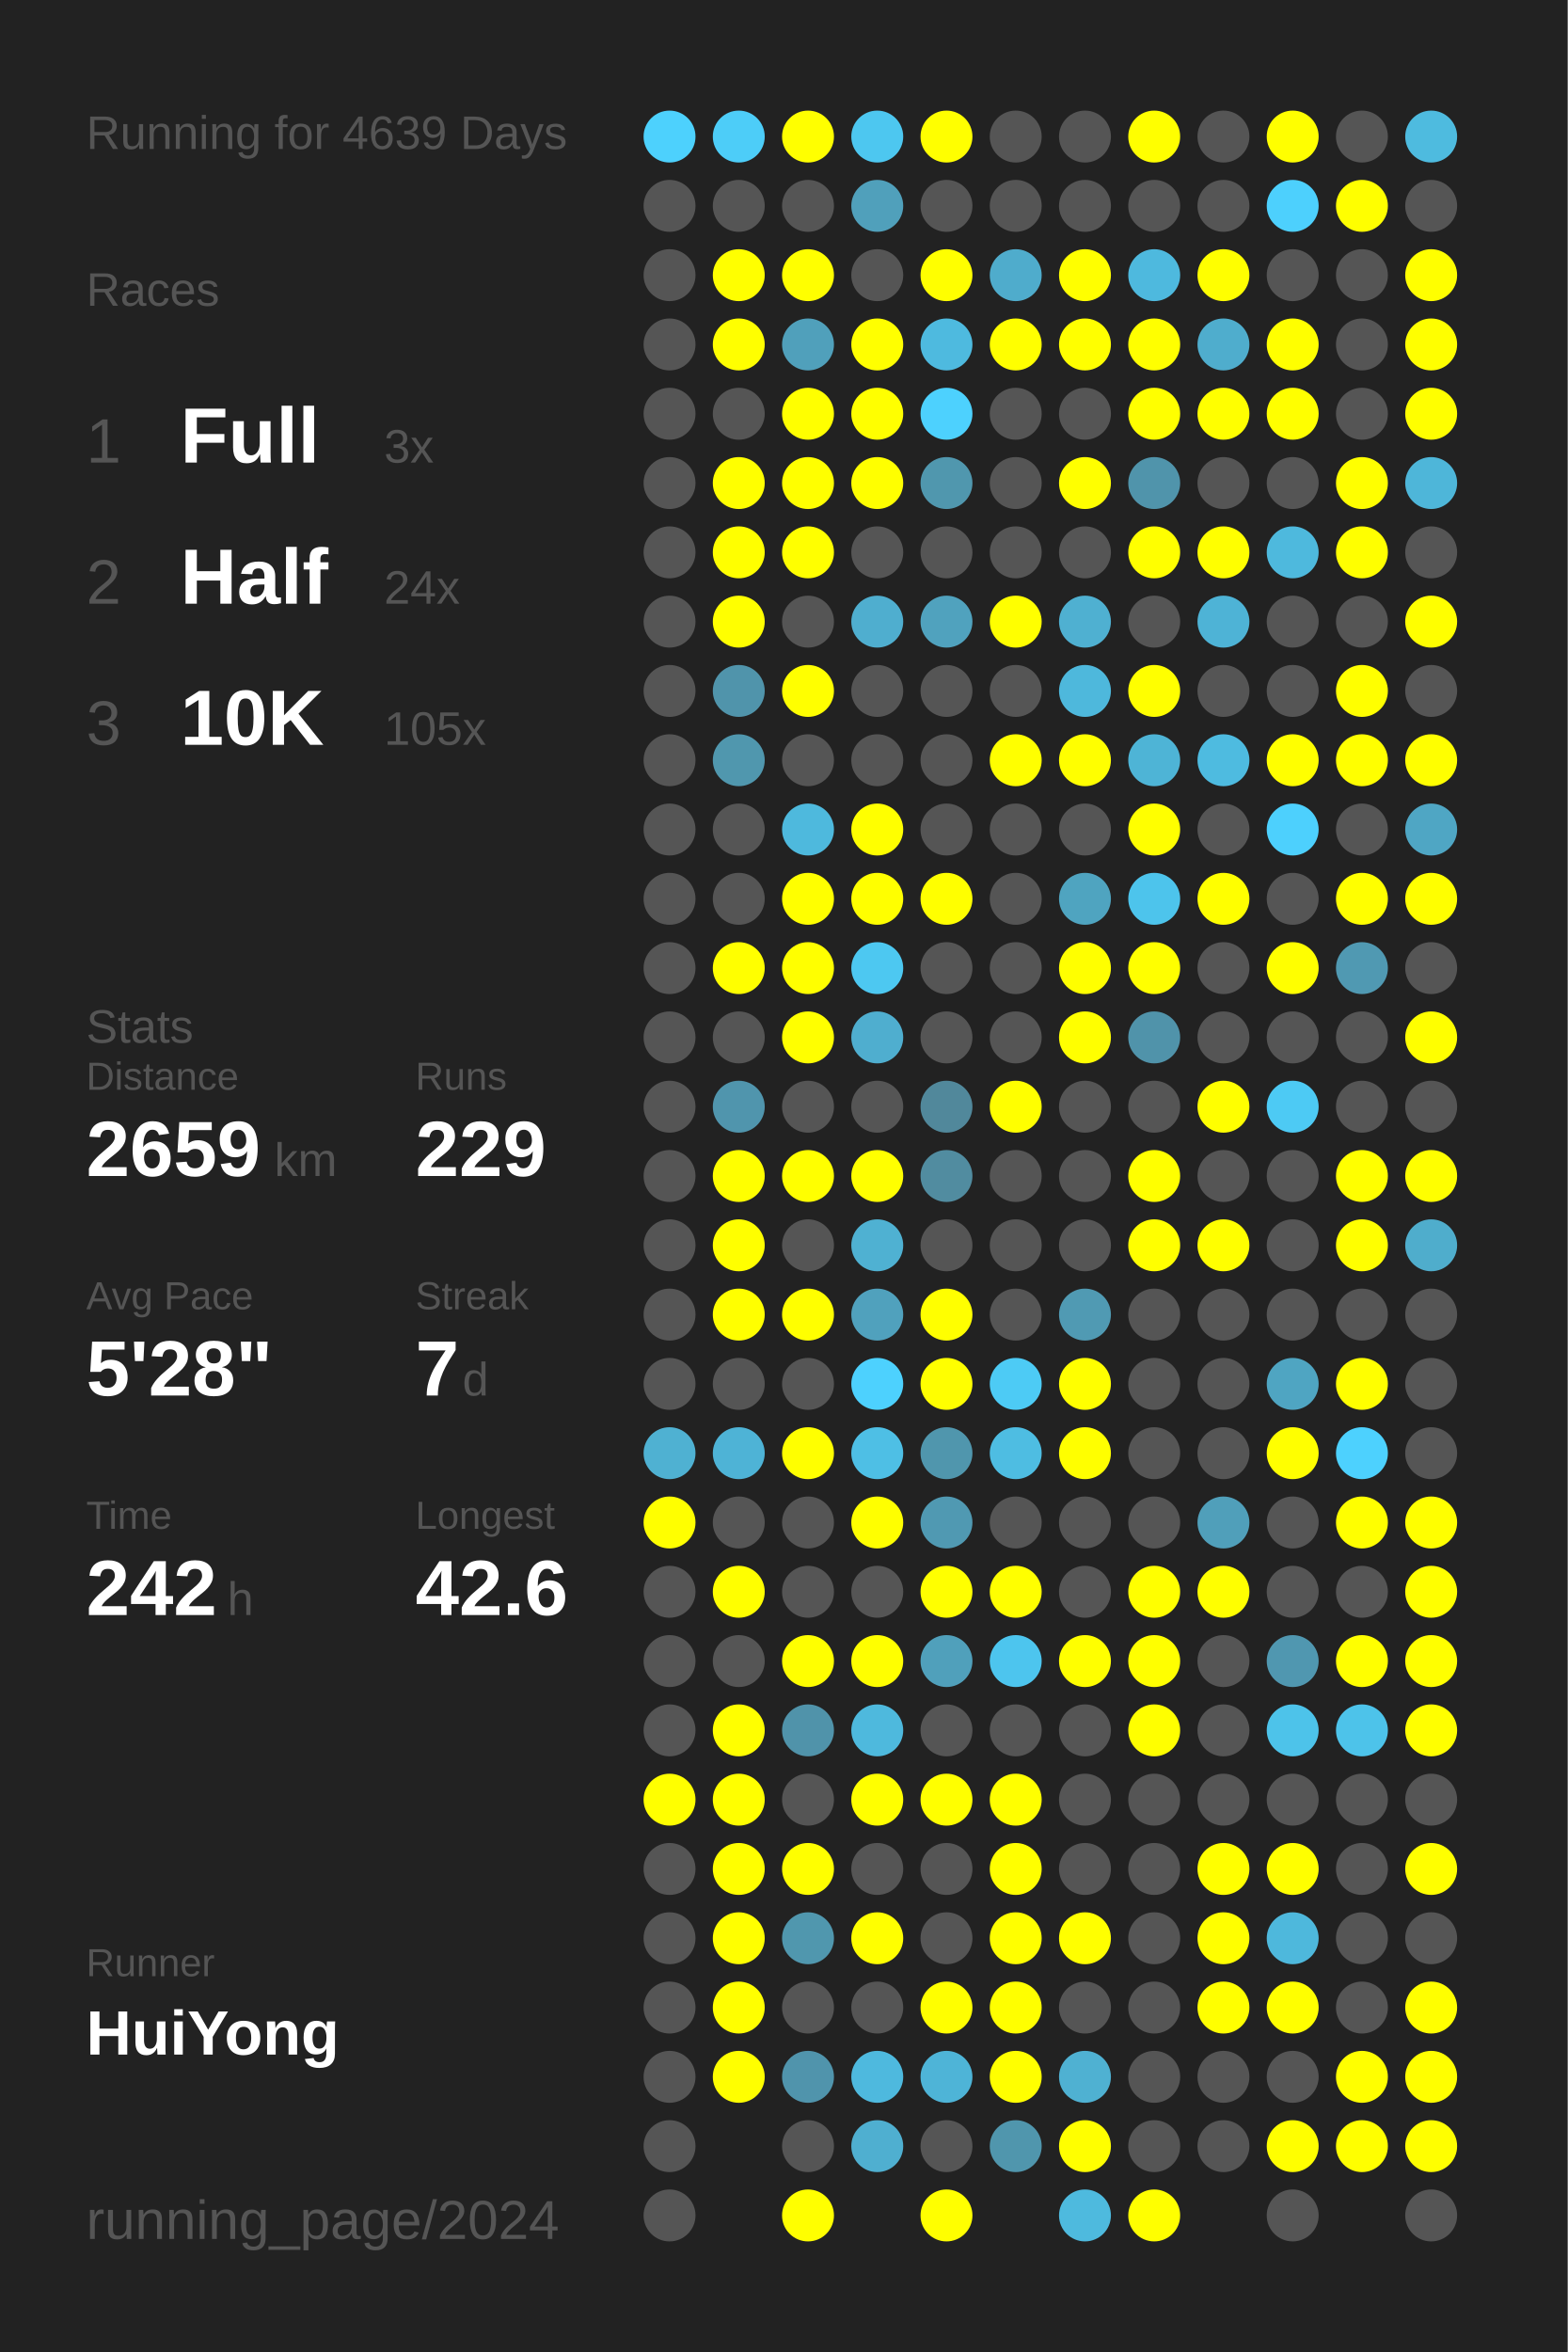
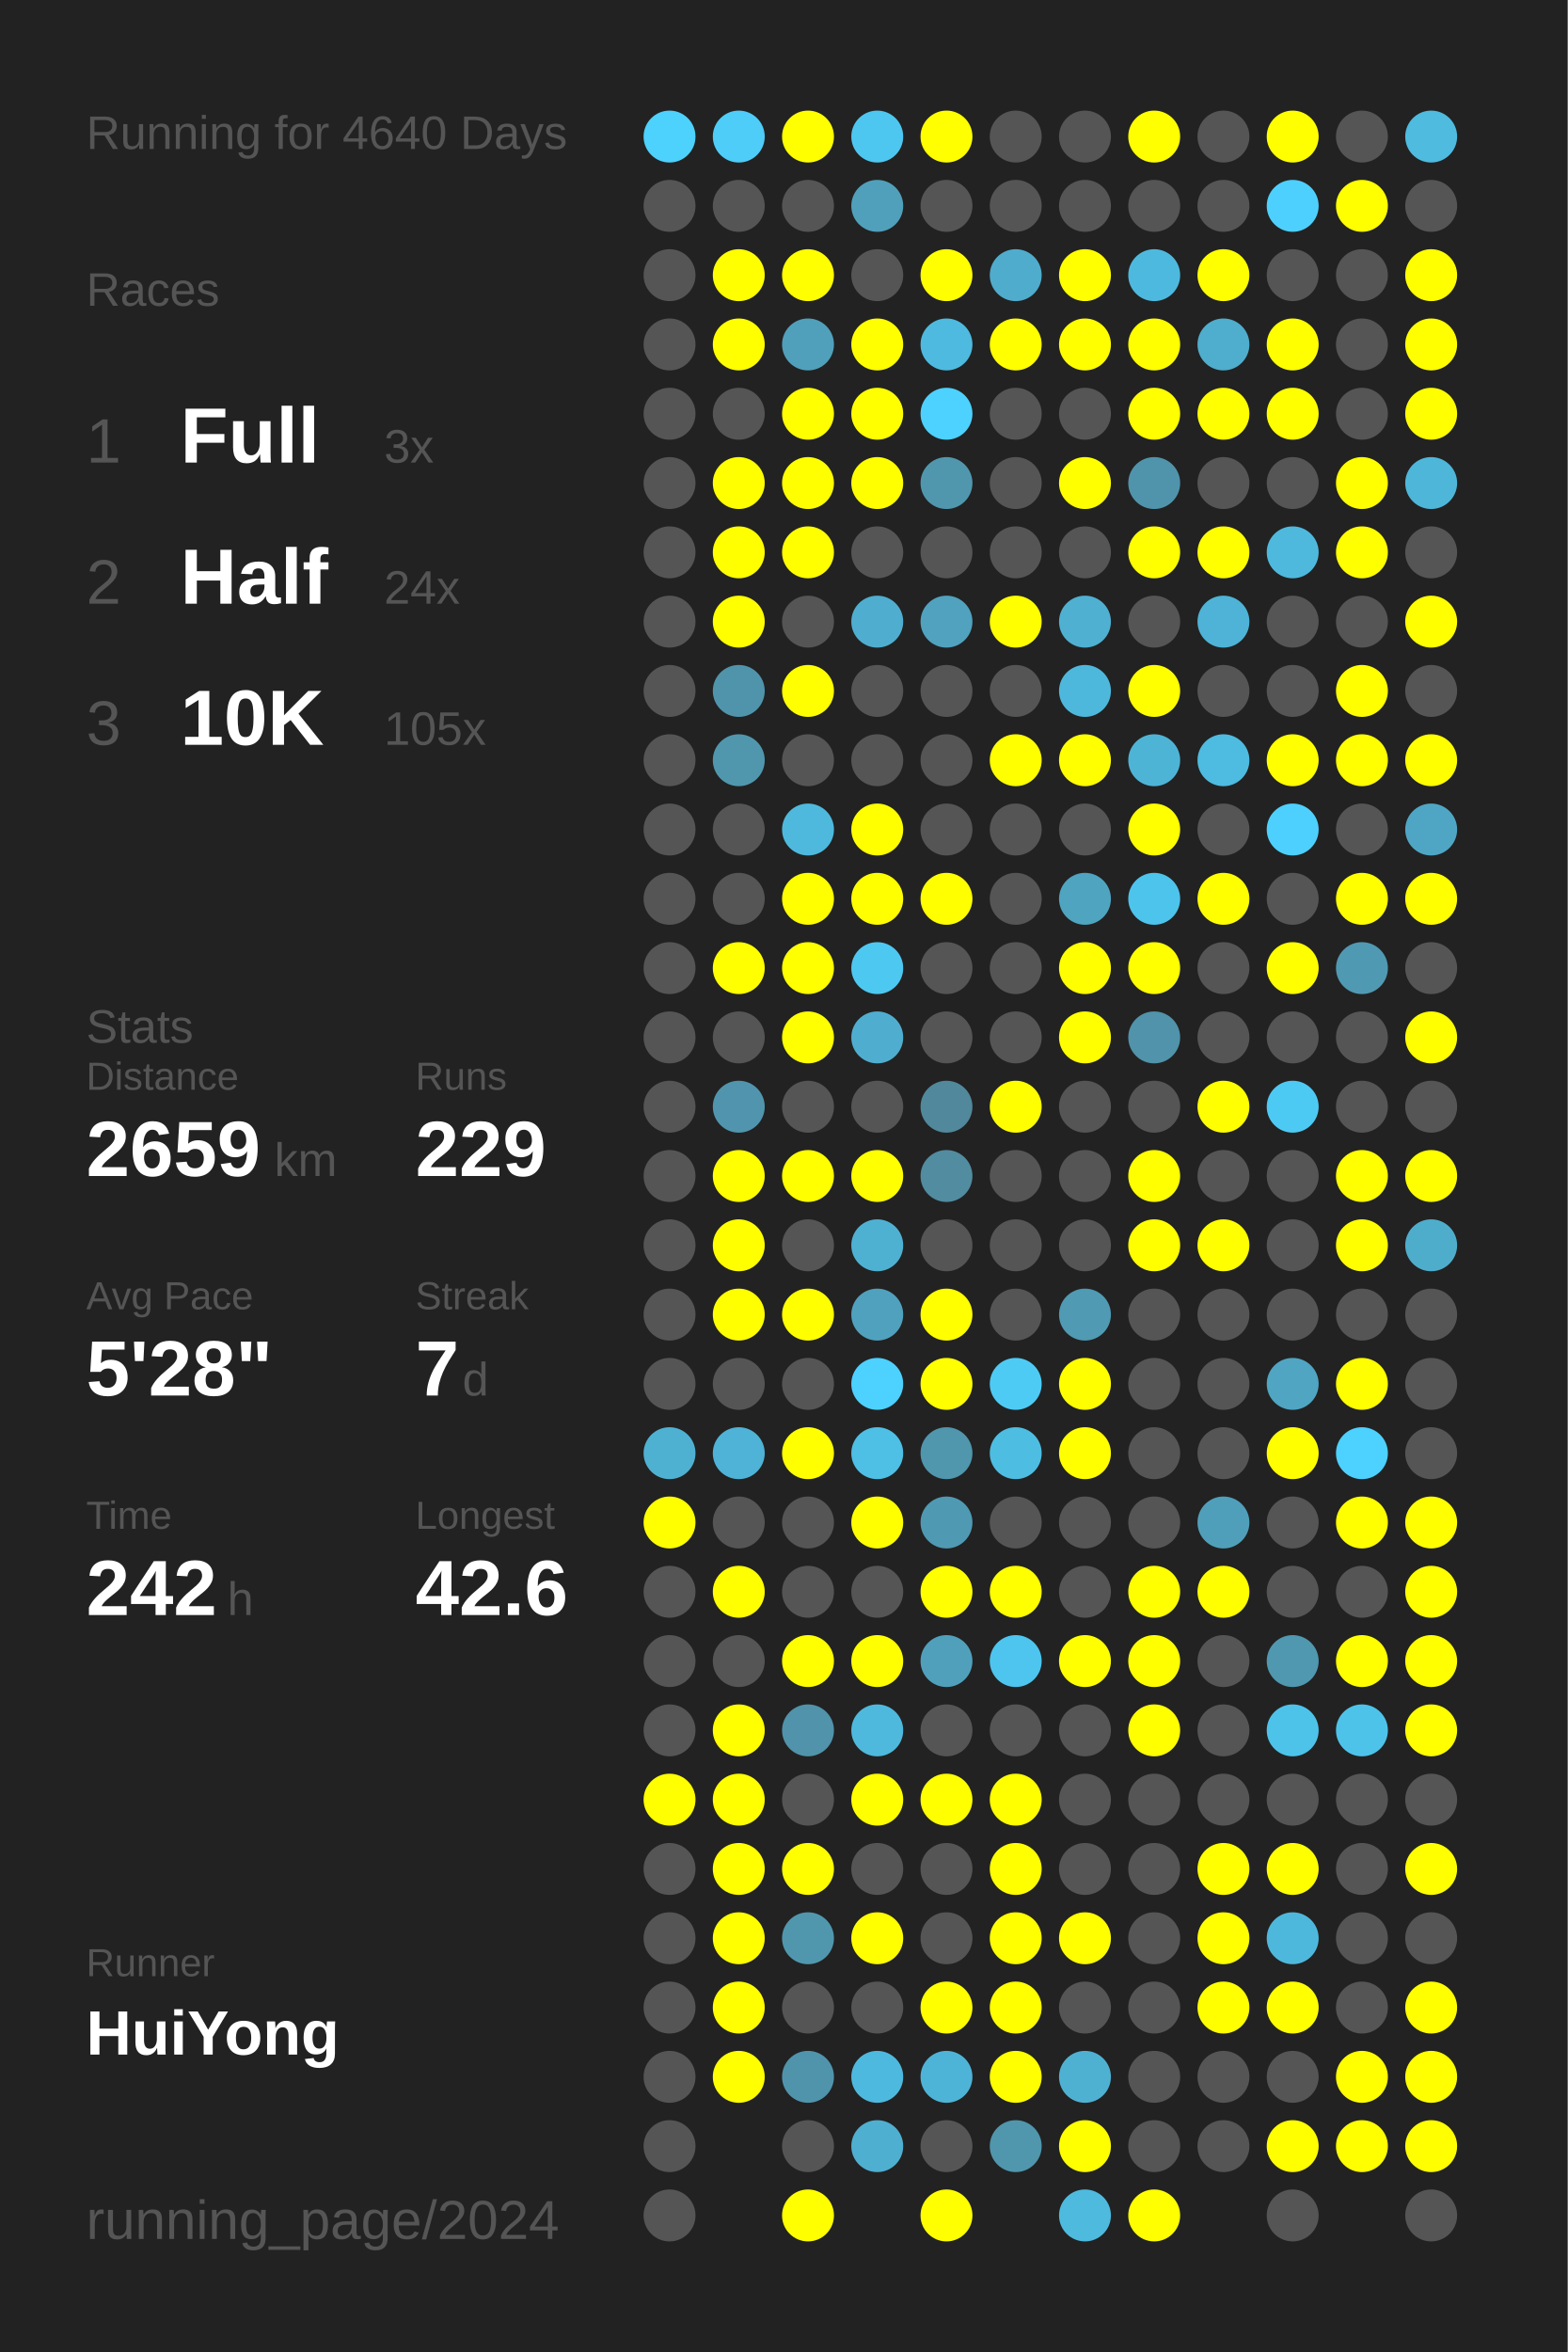
<svg xmlns="http://www.w3.org/2000/svg" baseProfile="full" height="300mm" version="1.1" viewBox="0,0,200,300" width="200mm">
  <defs />
  <rect fill="#222222" height="300" width="200" x="0" y="0" />
-   <text fill="#555555" style="font-size:6px; font-family:Arial;" x="11" y="19">Running for 4639 Days</text>
+   <text fill="#555555" style="font-size:6px; font-family:Arial;" x="11" y="19">Running for 4640 Days</text>
  <text fill="#555555" style="font-size:6px; font-family:Arial;" x="11" y="39">Races</text>
  <text fill="#555555" style="font-size:8px; font-family:Arial;" x="11" y="59">1</text>
  <text fill="#FFFFFF" style="font-size:10px; font-family:Arial; font-weight:bold;" x="23" y="59">Full</text>
  <text fill="#555555" style="font-size:6px; font-family:Arial;" x="49" y="59">3x</text>
  <text fill="#555555" style="font-size:8px; font-family:Arial;" x="11" y="77">2</text>
  <text fill="#FFFFFF" style="font-size:10px; font-family:Arial; font-weight:bold;" x="23" y="77">Half</text>
  <text fill="#555555" style="font-size:6px; font-family:Arial;" x="49" y="77">24x</text>
  <text fill="#555555" style="font-size:8px; font-family:Arial;" x="11" y="95">3</text>
  <text fill="#FFFFFF" style="font-size:10px; font-family:Arial; font-weight:bold;" x="23" y="95">10K</text>
  <text fill="#555555" style="font-size:6px; font-family:Arial;" x="49" y="95">105x</text>
  <text fill="#555555" style="font-size:6px; font-family:Arial;" x="11" y="133">Stats</text>
  <text fill="#555555" style="font-size:5px; font-family:Arial;" x="11" y="139">Distance</text>
  <text fill="#FFFFFF" style="font-size:10px; font-family:Arial; font-weight:bold;" x="11" y="150">2659</text>
  <text fill="#555555" style="font-size:6px; font-family:Arial;" x="35" y="150">km</text>
  <text fill="#555555" style="font-size:5px; font-family:Arial;" x="53" y="139">Runs</text>
  <text fill="#FFFFFF" style="font-size:10px; font-family:Arial; font-weight:bold;" x="53" y="150">229</text>
  <text fill="#555555" style="font-size:5px; font-family:Arial;" x="11" y="167">Avg Pace</text>
  <text fill="#FFFFFF" style="font-size:10px; font-family:Arial; font-weight:bold;" x="11" y="178">5'28"</text>
  <text fill="#555555" style="font-size:5px; font-family:Arial;" x="53" y="167">Streak</text>
  <text fill="#FFFFFF" style="font-size:10px; font-family:Arial; font-weight:bold;" x="53" y="178">7</text>
  <text fill="#555555" style="font-size:6px; font-family:Arial;" x="59" y="178">d</text>
  <text fill="#555555" style="font-size:5px; font-family:Arial;" x="11" y="195">Time</text>
  <text fill="#FFFFFF" style="font-size:10px; font-family:Arial; font-weight:bold;" x="11" y="206">242</text>
  <text fill="#555555" style="font-size:6px; font-family:Arial;" x="29" y="206">h</text>
  <text fill="#555555" style="font-size:5px; font-family:Arial;" x="53" y="195">Longest</text>
  <text fill="#FFFFFF" style="font-size:10px; font-family:Arial; font-weight:bold;" x="53" y="206">42.6</text>
  <text fill="#555555" style="font-size:5px; font-family:Arial;" x="11" y="252.065">Runner</text>
  <text fill="#FFFFFF" style="font-size:8px; font-family:Arial; font-weight:bold;" x="11" y="262.065">HuiYong</text>
  <text fill="#555555" style="font-size:7px; font-family:Arial;" x="11" y="285.581">running_page/2024</text>
  <circle cx="85.417" cy="17.419" fill="#4dd1fd" r="3.312" />
  <circle cx="85.417" cy="26.258" fill="#555555" r="3.312" />
  <circle cx="85.417" cy="35.097" fill="#555555" r="3.312" />
  <circle cx="85.417" cy="43.935" fill="#555555" r="3.312" />
  <circle cx="85.417" cy="52.774" fill="#555555" r="3.312" />
  <circle cx="85.417" cy="61.613" fill="#555555" r="3.312" />
  <circle cx="85.417" cy="70.452" fill="#555555" r="3.312" />
  <circle cx="85.417" cy="79.29" fill="#555555" r="3.312" />
  <circle cx="85.417" cy="88.129" fill="#555555" r="3.312" />
  <circle cx="85.417" cy="96.968" fill="#555555" r="3.312" />
  <circle cx="85.417" cy="105.806" fill="#555555" r="3.312" />
  <circle cx="85.417" cy="114.645" fill="#555555" r="3.312" />
  <circle cx="85.417" cy="123.484" fill="#555555" r="3.312" />
  <circle cx="85.417" cy="132.323" fill="#555555" r="3.312" />
  <circle cx="85.417" cy="141.161" fill="#555555" r="3.312" />
  <circle cx="85.417" cy="150" fill="#555555" r="3.312" />
  <circle cx="85.417" cy="158.839" fill="#555555" r="3.312" />
  <circle cx="85.417" cy="167.677" fill="#555555" r="3.312" />
  <circle cx="85.417" cy="176.516" fill="#555555" r="3.312" />
  <circle cx="85.417" cy="185.355" fill="#4fb1d2" r="3.312" />
  <circle cx="85.417" cy="194.194" fill="#FFFF00" r="3.312" />
  <circle cx="85.417" cy="203.032" fill="#555555" r="3.312" />
  <circle cx="85.417" cy="211.871" fill="#555555" r="3.312" />
  <circle cx="85.417" cy="220.71" fill="#555555" r="3.312" />
  <circle cx="85.417" cy="229.548" fill="#FFFF00" r="3.312" />
  <circle cx="85.417" cy="238.387" fill="#555555" r="3.312" />
  <circle cx="85.417" cy="247.226" fill="#555555" r="3.312" />
  <circle cx="85.417" cy="256.065" fill="#555555" r="3.312" />
  <circle cx="85.417" cy="264.903" fill="#555555" r="3.312" />
  <circle cx="85.417" cy="273.742" fill="#555555" r="3.312" />
  <circle cx="85.417" cy="282.581" fill="#555555" r="3.312" />
  <circle cx="94.25" cy="17.419" fill="#4dcdf8" r="3.312" />
  <circle cx="94.25" cy="26.258" fill="#555555" r="3.312" />
  <circle cx="94.25" cy="35.097" fill="#FFFF00" r="3.312" />
  <circle cx="94.25" cy="43.935" fill="#FFFF00" r="3.312" />
  <circle cx="94.25" cy="52.774" fill="#555555" r="3.312" />
  <circle cx="94.25" cy="61.613" fill="#FFFF00" r="3.312" />
  <circle cx="94.25" cy="70.452" fill="#FFFF00" r="3.312" />
  <circle cx="94.25" cy="79.29" fill="#FFFF00" r="3.312" />
  <circle cx="94.25" cy="88.129" fill="#5094ab" r="3.312" />
  <circle cx="94.25" cy="96.968" fill="#5097ae" r="3.312" />
  <circle cx="94.25" cy="105.806" fill="#555555" r="3.312" />
  <circle cx="94.25" cy="114.645" fill="#555555" r="3.312" />
  <circle cx="94.25" cy="123.484" fill="#FFFF00" r="3.312" />
  <circle cx="94.25" cy="132.323" fill="#555555" r="3.312" />
  <circle cx="94.25" cy="141.161" fill="#5095ad" r="3.312" />
  <circle cx="94.25" cy="150" fill="#FFFF00" r="3.312" />
  <circle cx="94.25" cy="158.839" fill="#FFFF00" r="3.312" />
  <circle cx="94.25" cy="167.677" fill="#FFFF00" r="3.312" />
  <circle cx="94.25" cy="176.516" fill="#555555" r="3.312" />
  <circle cx="94.25" cy="185.355" fill="#4eb3d6" r="3.312" />
  <circle cx="94.25" cy="194.194" fill="#555555" r="3.312" />
  <circle cx="94.25" cy="203.032" fill="#FFFF00" r="3.312" />
  <circle cx="94.25" cy="211.871" fill="#555555" r="3.312" />
  <circle cx="94.25" cy="220.71" fill="#FFFF00" r="3.312" />
  <circle cx="94.25" cy="229.548" fill="#FFFF00" r="3.312" />
  <circle cx="94.25" cy="238.387" fill="#FFFF00" r="3.312" />
  <circle cx="94.25" cy="247.226" fill="#FFFF00" r="3.312" />
  <circle cx="94.25" cy="256.065" fill="#FFFF00" r="3.312" />
  <circle cx="94.25" cy="264.903" fill="#FFFF00" r="3.312" />
  <circle cx="103.083" cy="17.419" fill="#FFFF00" r="3.312" />
  <circle cx="103.083" cy="26.258" fill="#555555" r="3.312" />
  <circle cx="103.083" cy="35.097" fill="#FFFF00" r="3.312" />
  <circle cx="103.083" cy="43.935" fill="#50a0bb" r="3.312" />
  <circle cx="103.083" cy="52.774" fill="#FFFF00" r="3.312" />
  <circle cx="103.083" cy="61.613" fill="#FFFF00" r="3.312" />
  <circle cx="103.083" cy="70.452" fill="#FFFF00" r="3.312" />
  <circle cx="103.083" cy="79.29" fill="#555555" r="3.312" />
  <circle cx="103.083" cy="88.129" fill="#FFFF00" r="3.312" />
  <circle cx="103.083" cy="96.968" fill="#555555" r="3.312" />
  <circle cx="103.083" cy="105.806" fill="#4eb9dd" r="3.312" />
  <circle cx="103.083" cy="114.645" fill="#FFFF00" r="3.312" />
  <circle cx="103.083" cy="123.484" fill="#FFFF00" r="3.312" />
  <circle cx="103.083" cy="132.323" fill="#FFFF00" r="3.312" />
  <circle cx="103.083" cy="141.161" fill="#555555" r="3.312" />
  <circle cx="103.083" cy="150" fill="#FFFF00" r="3.312" />
  <circle cx="103.083" cy="158.839" fill="#555555" r="3.312" />
  <circle cx="103.083" cy="167.677" fill="#FFFF00" r="3.312" />
  <circle cx="103.083" cy="176.516" fill="#555555" r="3.312" />
  <circle cx="103.083" cy="185.355" fill="#FFFF00" r="3.312" />
  <circle cx="103.083" cy="194.194" fill="#555555" r="3.312" />
  <circle cx="103.083" cy="203.032" fill="#555555" r="3.312" />
  <circle cx="103.083" cy="211.871" fill="#FFFF00" r="3.312" />
  <circle cx="103.083" cy="220.71" fill="#5093aa" r="3.312" />
  <circle cx="103.083" cy="229.548" fill="#555555" r="3.312" />
  <circle cx="103.083" cy="238.387" fill="#FFFF00" r="3.312" />
  <circle cx="103.083" cy="247.226" fill="#5097ae" r="3.312" />
  <circle cx="103.083" cy="256.065" fill="#555555" r="3.312" />
  <circle cx="103.083" cy="264.903" fill="#5094ac" r="3.312" />
  <circle cx="103.083" cy="273.742" fill="#555555" r="3.312" />
  <circle cx="103.083" cy="282.581" fill="#FFFF00" r="3.312" />
  <circle cx="111.917" cy="17.419" fill="#4dc7f0" r="3.312" />
  <circle cx="111.917" cy="26.258" fill="#50a0bb" r="3.312" />
  <circle cx="111.917" cy="35.097" fill="#555555" r="3.312" />
  <circle cx="111.917" cy="43.935" fill="#FFFF00" r="3.312" />
  <circle cx="111.917" cy="52.774" fill="#FFFF00" r="3.312" />
  <circle cx="111.917" cy="61.613" fill="#FFFF00" r="3.312" />
  <circle cx="111.917" cy="70.452" fill="#555555" r="3.312" />
  <circle cx="111.917" cy="79.29" fill="#4faecf" r="3.312" />
  <circle cx="111.917" cy="88.129" fill="#555555" r="3.312" />
  <circle cx="111.917" cy="96.968" fill="#555555" r="3.312" />
  <circle cx="111.917" cy="105.806" fill="#FFFF00" r="3.312" />
  <circle cx="111.917" cy="114.645" fill="#FFFF00" r="3.312" />
  <circle cx="111.917" cy="123.484" fill="#4dc8f1" r="3.312" />
  <circle cx="111.917" cy="132.323" fill="#4faecf" r="3.312" />
  <circle cx="111.917" cy="141.161" fill="#555555" r="3.312" />
  <circle cx="111.917" cy="150" fill="#FFFF00" r="3.312" />
  <circle cx="111.917" cy="158.839" fill="#4fb1d2" r="3.312" />
  <circle cx="111.917" cy="167.677" fill="#50a1bd" r="3.312" />
  <circle cx="111.917" cy="176.516" fill="#4dd1fe" r="3.312" />
  <circle cx="111.917" cy="185.355" fill="#4ebfe5" r="3.312" />
  <circle cx="111.917" cy="194.194" fill="#FFFF00" r="3.312" />
  <circle cx="111.917" cy="203.032" fill="#555555" r="3.312" />
  <circle cx="111.917" cy="211.871" fill="#FFFF00" r="3.312" />
  <circle cx="111.917" cy="220.71" fill="#4eb9dd" r="3.312" />
  <circle cx="111.917" cy="229.548" fill="#FFFF00" r="3.312" />
  <circle cx="111.917" cy="238.387" fill="#555555" r="3.312" />
  <circle cx="111.917" cy="247.226" fill="#FFFF00" r="3.312" />
  <circle cx="111.917" cy="256.065" fill="#555555" r="3.312" />
  <circle cx="111.917" cy="264.903" fill="#4eb9de" r="3.312" />
  <circle cx="111.917" cy="273.742" fill="#4fafd0" r="3.312" />
  <circle cx="120.75" cy="17.419" fill="#FFFF00" r="3.312" />
  <circle cx="120.75" cy="26.258" fill="#555555" r="3.312" />
  <circle cx="120.75" cy="35.097" fill="#FFFF00" r="3.312" />
  <circle cx="120.75" cy="43.935" fill="#4ebadf" r="3.312" />
  <circle cx="120.75" cy="52.774" fill="#4dd1fe" r="3.312" />
  <circle cx="120.75" cy="61.613" fill="#5097ae" r="3.312" />
  <circle cx="120.75" cy="70.452" fill="#555555" r="3.312" />
  <circle cx="120.75" cy="79.29" fill="#50a2be" r="3.312" />
  <circle cx="120.75" cy="88.129" fill="#555555" r="3.312" />
  <circle cx="120.75" cy="96.968" fill="#555555" r="3.312" />
  <circle cx="120.75" cy="105.806" fill="#555555" r="3.312" />
  <circle cx="120.75" cy="114.645" fill="#FFFF00" r="3.312" />
  <circle cx="120.75" cy="123.484" fill="#555555" r="3.312" />
  <circle cx="120.75" cy="132.323" fill="#555555" r="3.312" />
  <circle cx="120.75" cy="141.161" fill="#51889b" r="3.312" />
  <circle cx="120.75" cy="150" fill="#518ca0" r="3.312" />
  <circle cx="120.75" cy="158.839" fill="#555555" r="3.312" />
  <circle cx="120.75" cy="167.677" fill="#FFFF00" r="3.312" />
  <circle cx="120.75" cy="176.516" fill="#FFFF00" r="3.312" />
  <circle cx="120.75" cy="185.355" fill="#5096ad" r="3.312" />
  <circle cx="120.75" cy="194.194" fill="#5099b2" r="3.312" />
  <circle cx="120.75" cy="203.032" fill="#FFFF00" r="3.312" />
  <circle cx="120.75" cy="211.871" fill="#50a0bb" r="3.312" />
  <circle cx="120.75" cy="220.71" fill="#555555" r="3.312" />
  <circle cx="120.75" cy="229.548" fill="#FFFF00" r="3.312" />
  <circle cx="120.75" cy="238.387" fill="#555555" r="3.312" />
  <circle cx="120.75" cy="247.226" fill="#555555" r="3.312" />
  <circle cx="120.75" cy="256.065" fill="#FFFF00" r="3.312" />
  <circle cx="120.75" cy="264.903" fill="#4eb4d7" r="3.312" />
  <circle cx="120.75" cy="273.742" fill="#555555" r="3.312" />
  <circle cx="120.75" cy="282.581" fill="#FFFF00" r="3.312" />
  <circle cx="129.583" cy="17.419" fill="#555555" r="3.312" />
  <circle cx="129.583" cy="26.258" fill="#555555" r="3.312" />
  <circle cx="129.583" cy="35.097" fill="#4faccc" r="3.312" />
  <circle cx="129.583" cy="43.935" fill="#FFFF00" r="3.312" />
  <circle cx="129.583" cy="52.774" fill="#555555" r="3.312" />
  <circle cx="129.583" cy="61.613" fill="#555555" r="3.312" />
  <circle cx="129.583" cy="70.452" fill="#555555" r="3.312" />
  <circle cx="129.583" cy="79.29" fill="#FFFF00" r="3.312" />
  <circle cx="129.583" cy="88.129" fill="#555555" r="3.312" />
  <circle cx="129.583" cy="96.968" fill="#FFFF00" r="3.312" />
  <circle cx="129.583" cy="105.806" fill="#555555" r="3.312" />
  <circle cx="129.583" cy="114.645" fill="#555555" r="3.312" />
  <circle cx="129.583" cy="123.484" fill="#555555" r="3.312" />
  <circle cx="129.583" cy="132.323" fill="#555555" r="3.312" />
  <circle cx="129.583" cy="141.161" fill="#FFFF00" r="3.312" />
  <circle cx="129.583" cy="150" fill="#555555" r="3.312" />
  <circle cx="129.583" cy="158.839" fill="#555555" r="3.312" />
  <circle cx="129.583" cy="167.677" fill="#555555" r="3.312" />
  <circle cx="129.583" cy="176.516" fill="#4dcbf5" r="3.312" />
  <circle cx="129.583" cy="185.355" fill="#4ebde2" r="3.312" />
  <circle cx="129.583" cy="194.194" fill="#555555" r="3.312" />
  <circle cx="129.583" cy="203.032" fill="#FFFF00" r="3.312" />
  <circle cx="129.583" cy="211.871" fill="#4dc5ee" r="3.312" />
  <circle cx="129.583" cy="220.71" fill="#555555" r="3.312" />
  <circle cx="129.583" cy="229.548" fill="#FFFF00" r="3.312" />
  <circle cx="129.583" cy="238.387" fill="#FFFF00" r="3.312" />
  <circle cx="129.583" cy="247.226" fill="#FFFF00" r="3.312" />
  <circle cx="129.583" cy="256.065" fill="#FFFF00" r="3.312" />
  <circle cx="129.583" cy="264.903" fill="#FFFF00" r="3.312" />
  <circle cx="129.583" cy="273.742" fill="#5096ad" r="3.312" />
  <circle cx="138.417" cy="17.419" fill="#555555" r="3.312" />
  <circle cx="138.417" cy="26.258" fill="#555555" r="3.312" />
  <circle cx="138.417" cy="35.097" fill="#FFFF00" r="3.312" />
  <circle cx="138.417" cy="43.935" fill="#FFFF00" r="3.312" />
  <circle cx="138.417" cy="52.774" fill="#555555" r="3.312" />
  <circle cx="138.417" cy="61.613" fill="#FFFF00" r="3.312" />
  <circle cx="138.417" cy="70.452" fill="#555555" r="3.312" />
  <circle cx="138.417" cy="79.29" fill="#4fb0d1" r="3.312" />
  <circle cx="138.417" cy="88.129" fill="#4eb8dc" r="3.312" />
  <circle cx="138.417" cy="96.968" fill="#FFFF00" r="3.312" />
  <circle cx="138.417" cy="105.806" fill="#555555" r="3.312" />
  <circle cx="138.417" cy="114.645" fill="#4fa4c0" r="3.312" />
  <circle cx="138.417" cy="123.484" fill="#FFFF00" r="3.312" />
  <circle cx="138.417" cy="132.323" fill="#FFFF00" r="3.312" />
  <circle cx="138.417" cy="141.161" fill="#555555" r="3.312" />
  <circle cx="138.417" cy="150" fill="#555555" r="3.312" />
  <circle cx="138.417" cy="158.839" fill="#555555" r="3.312" />
  <circle cx="138.417" cy="167.677" fill="#509ab3" r="3.312" />
  <circle cx="138.417" cy="176.516" fill="#FFFF00" r="3.312" />
  <circle cx="138.417" cy="185.355" fill="#FFFF00" r="3.312" />
  <circle cx="138.417" cy="194.194" fill="#555555" r="3.312" />
  <circle cx="138.417" cy="203.032" fill="#555555" r="3.312" />
  <circle cx="138.417" cy="211.871" fill="#FFFF00" r="3.312" />
  <circle cx="138.417" cy="220.71" fill="#555555" r="3.312" />
  <circle cx="138.417" cy="229.548" fill="#555555" r="3.312" />
  <circle cx="138.417" cy="238.387" fill="#555555" r="3.312" />
  <circle cx="138.417" cy="247.226" fill="#FFFF00" r="3.312" />
  <circle cx="138.417" cy="256.065" fill="#555555" r="3.312" />
  <circle cx="138.417" cy="264.903" fill="#4fb1d2" r="3.312" />
  <circle cx="138.417" cy="273.742" fill="#FFFF00" r="3.312" />
  <circle cx="138.417" cy="282.581" fill="#4ebade" r="3.312" />
  <circle cx="147.25" cy="17.419" fill="#FFFF00" r="3.312" />
  <circle cx="147.25" cy="26.258" fill="#555555" r="3.312" />
  <circle cx="147.25" cy="35.097" fill="#4eb9de" r="3.312" />
  <circle cx="147.25" cy="43.935" fill="#FFFF00" r="3.312" />
  <circle cx="147.25" cy="52.774" fill="#FFFF00" r="3.312" />
  <circle cx="147.25" cy="61.613" fill="#5094ab" r="3.312" />
  <circle cx="147.25" cy="70.452" fill="#FFFF00" r="3.312" />
  <circle cx="147.25" cy="79.29" fill="#555555" r="3.312" />
  <circle cx="147.25" cy="88.129" fill="#FFFF00" r="3.312" />
  <circle cx="147.25" cy="96.968" fill="#4eb4d6" r="3.312" />
  <circle cx="147.25" cy="105.806" fill="#FFFF00" r="3.312" />
  <circle cx="147.25" cy="114.645" fill="#4dc4ec" r="3.312" />
  <circle cx="147.25" cy="123.484" fill="#FFFF00" r="3.312" />
  <circle cx="147.25" cy="132.323" fill="#5093aa" r="3.312" />
  <circle cx="147.25" cy="141.161" fill="#555555" r="3.312" />
  <circle cx="147.25" cy="150" fill="#FFFF00" r="3.312" />
  <circle cx="147.25" cy="158.839" fill="#FFFF00" r="3.312" />
  <circle cx="147.25" cy="167.677" fill="#555555" r="3.312" />
  <circle cx="147.25" cy="176.516" fill="#555555" r="3.312" />
  <circle cx="147.25" cy="185.355" fill="#555555" r="3.312" />
  <circle cx="147.25" cy="194.194" fill="#555555" r="3.312" />
  <circle cx="147.25" cy="203.032" fill="#FFFF00" r="3.312" />
  <circle cx="147.25" cy="211.871" fill="#FFFF00" r="3.312" />
  <circle cx="147.25" cy="220.71" fill="#FFFF00" r="3.312" />
  <circle cx="147.25" cy="229.548" fill="#555555" r="3.312" />
  <circle cx="147.25" cy="238.387" fill="#555555" r="3.312" />
  <circle cx="147.25" cy="247.226" fill="#555555" r="3.312" />
  <circle cx="147.25" cy="256.065" fill="#555555" r="3.312" />
  <circle cx="147.25" cy="264.903" fill="#555555" r="3.312" />
  <circle cx="147.25" cy="273.742" fill="#555555" r="3.312" />
  <circle cx="147.25" cy="282.581" fill="#FFFF00" r="3.312" />
  <circle cx="156.083" cy="17.419" fill="#555555" r="3.312" />
  <circle cx="156.083" cy="26.258" fill="#555555" r="3.312" />
  <circle cx="156.083" cy="35.097" fill="#FFFF00" r="3.312" />
  <circle cx="156.083" cy="43.935" fill="#4fadcd" r="3.312" />
  <circle cx="156.083" cy="52.774" fill="#FFFF00" r="3.312" />
  <circle cx="156.083" cy="61.613" fill="#555555" r="3.312" />
  <circle cx="156.083" cy="70.452" fill="#FFFF00" r="3.312" />
  <circle cx="156.083" cy="79.29" fill="#4eb3d6" r="3.312" />
  <circle cx="156.083" cy="88.129" fill="#555555" r="3.312" />
  <circle cx="156.083" cy="96.968" fill="#4ebbe0" r="3.312" />
  <circle cx="156.083" cy="105.806" fill="#555555" r="3.312" />
  <circle cx="156.083" cy="114.645" fill="#FFFF00" r="3.312" />
  <circle cx="156.083" cy="123.484" fill="#555555" r="3.312" />
  <circle cx="156.083" cy="132.323" fill="#555555" r="3.312" />
  <circle cx="156.083" cy="141.161" fill="#FFFF00" r="3.312" />
  <circle cx="156.083" cy="150" fill="#555555" r="3.312" />
  <circle cx="156.083" cy="158.839" fill="#FFFF00" r="3.312" />
  <circle cx="156.083" cy="167.677" fill="#555555" r="3.312" />
  <circle cx="156.083" cy="176.516" fill="#555555" r="3.312" />
  <circle cx="156.083" cy="185.355" fill="#555555" r="3.312" />
  <circle cx="156.083" cy="194.194" fill="#509fba" r="3.312" />
  <circle cx="156.083" cy="203.032" fill="#FFFF00" r="3.312" />
  <circle cx="156.083" cy="211.871" fill="#555555" r="3.312" />
  <circle cx="156.083" cy="220.71" fill="#555555" r="3.312" />
  <circle cx="156.083" cy="229.548" fill="#555555" r="3.312" />
  <circle cx="156.083" cy="238.387" fill="#FFFF00" r="3.312" />
  <circle cx="156.083" cy="247.226" fill="#FFFF00" r="3.312" />
  <circle cx="156.083" cy="256.065" fill="#FFFF00" r="3.312" />
  <circle cx="156.083" cy="264.903" fill="#555555" r="3.312" />
  <circle cx="156.083" cy="273.742" fill="#555555" r="3.312" />
  <circle cx="164.917" cy="17.419" fill="#FFFF00" r="3.312" />
  <circle cx="164.917" cy="26.258" fill="#4dd0fd" r="3.312" />
  <circle cx="164.917" cy="35.097" fill="#555555" r="3.312" />
  <circle cx="164.917" cy="43.935" fill="#FFFF00" r="3.312" />
  <circle cx="164.917" cy="52.774" fill="#FFFF00" r="3.312" />
  <circle cx="164.917" cy="61.613" fill="#555555" r="3.312" />
  <circle cx="164.917" cy="70.452" fill="#4eb9dd" r="3.312" />
  <circle cx="164.917" cy="79.29" fill="#555555" r="3.312" />
  <circle cx="164.917" cy="88.129" fill="#555555" r="3.312" />
  <circle cx="164.917" cy="96.968" fill="#FFFF00" r="3.312" />
  <circle cx="164.917" cy="105.806" fill="#4dd0fd" r="3.312" />
  <circle cx="164.917" cy="114.645" fill="#555555" r="3.312" />
  <circle cx="164.917" cy="123.484" fill="#FFFF00" r="3.312" />
  <circle cx="164.917" cy="132.323" fill="#555555" r="3.312" />
  <circle cx="164.917" cy="141.161" fill="#4dcaf4" r="3.312" />
  <circle cx="164.917" cy="150" fill="#555555" r="3.312" />
  <circle cx="164.917" cy="158.839" fill="#555555" r="3.312" />
  <circle cx="164.917" cy="167.677" fill="#555555" r="3.312" />
  <circle cx="164.917" cy="176.516" fill="#4fa5c2" r="3.312" />
  <circle cx="164.917" cy="185.355" fill="#FFFF00" r="3.312" />
  <circle cx="164.917" cy="194.194" fill="#555555" r="3.312" />
  <circle cx="164.917" cy="203.032" fill="#555555" r="3.312" />
  <circle cx="164.917" cy="211.871" fill="#5097b0" r="3.312" />
  <circle cx="164.917" cy="220.71" fill="#4dc3ea" r="3.312" />
  <circle cx="164.917" cy="229.548" fill="#555555" r="3.312" />
  <circle cx="164.917" cy="238.387" fill="#FFFF00" r="3.312" />
  <circle cx="164.917" cy="247.226" fill="#4eb8dc" r="3.312" />
  <circle cx="164.917" cy="256.065" fill="#FFFF00" r="3.312" />
  <circle cx="164.917" cy="264.903" fill="#555555" r="3.312" />
  <circle cx="164.917" cy="273.742" fill="#FFFF00" r="3.312" />
  <circle cx="164.917" cy="282.581" fill="#555555" r="3.312" />
  <circle cx="173.75" cy="17.419" fill="#555555" r="3.312" />
  <circle cx="173.75" cy="26.258" fill="#FFFF00" r="3.312" />
  <circle cx="173.75" cy="35.097" fill="#555555" r="3.312" />
  <circle cx="173.75" cy="43.935" fill="#555555" r="3.312" />
  <circle cx="173.75" cy="52.774" fill="#555555" r="3.312" />
  <circle cx="173.75" cy="61.613" fill="#FFFF00" r="3.312" />
  <circle cx="173.75" cy="70.452" fill="#FFFF00" r="3.312" />
  <circle cx="173.75" cy="79.29" fill="#555555" r="3.312" />
  <circle cx="173.75" cy="88.129" fill="#FFFF00" r="3.312" />
  <circle cx="173.75" cy="96.968" fill="#FFFF00" r="3.312" />
  <circle cx="173.75" cy="105.806" fill="#555555" r="3.312" />
  <circle cx="173.75" cy="114.645" fill="#FFFF00" r="3.312" />
  <circle cx="173.75" cy="123.484" fill="#5099b2" r="3.312" />
  <circle cx="173.75" cy="132.323" fill="#555555" r="3.312" />
  <circle cx="173.75" cy="141.161" fill="#555555" r="3.312" />
  <circle cx="173.75" cy="150" fill="#FFFF00" r="3.312" />
  <circle cx="173.75" cy="158.839" fill="#FFFF00" r="3.312" />
  <circle cx="173.75" cy="167.677" fill="#555555" r="3.312" />
  <circle cx="173.75" cy="176.516" fill="#FFFF00" r="3.312" />
  <circle cx="173.75" cy="185.355" fill="#4dd1fe" r="3.312" />
  <circle cx="173.75" cy="194.194" fill="#FFFF00" r="3.312" />
  <circle cx="173.75" cy="203.032" fill="#555555" r="3.312" />
  <circle cx="173.75" cy="211.871" fill="#FFFF00" r="3.312" />
  <circle cx="173.75" cy="220.71" fill="#4dc3ea" r="3.312" />
  <circle cx="173.75" cy="229.548" fill="#555555" r="3.312" />
  <circle cx="173.75" cy="238.387" fill="#555555" r="3.312" />
  <circle cx="173.75" cy="247.226" fill="#555555" r="3.312" />
  <circle cx="173.75" cy="256.065" fill="#555555" r="3.312" />
  <circle cx="173.75" cy="264.903" fill="#FFFF00" r="3.312" />
  <circle cx="173.75" cy="273.742" fill="#FFFF00" r="3.312" />
  <circle cx="182.583" cy="17.419" fill="#4ebbdf" r="3.312" />
  <circle cx="182.583" cy="26.258" fill="#555555" r="3.312" />
  <circle cx="182.583" cy="35.097" fill="#FFFF00" r="3.312" />
  <circle cx="182.583" cy="43.935" fill="#FFFF00" r="3.312" />
  <circle cx="182.583" cy="52.774" fill="#FFFF00" r="3.312" />
  <circle cx="182.583" cy="61.613" fill="#4eb6d9" r="3.312" />
  <circle cx="182.583" cy="70.452" fill="#555555" r="3.312" />
  <circle cx="182.583" cy="79.29" fill="#FFFF00" r="3.312" />
  <circle cx="182.583" cy="88.129" fill="#555555" r="3.312" />
  <circle cx="182.583" cy="96.968" fill="#FFFF00" r="3.312" />
  <circle cx="182.583" cy="105.806" fill="#4fa6c4" r="3.312" />
  <circle cx="182.583" cy="114.645" fill="#FFFF00" r="3.312" />
  <circle cx="182.583" cy="123.484" fill="#555555" r="3.312" />
  <circle cx="182.583" cy="132.323" fill="#FFFF00" r="3.312" />
  <circle cx="182.583" cy="141.161" fill="#555555" r="3.312" />
  <circle cx="182.583" cy="150" fill="#FFFF00" r="3.312" />
  <circle cx="182.583" cy="158.839" fill="#4fadcc" r="3.312" />
  <circle cx="182.583" cy="167.677" fill="#555555" r="3.312" />
  <circle cx="182.583" cy="176.516" fill="#555555" r="3.312" />
  <circle cx="182.583" cy="185.355" fill="#555555" r="3.312" />
  <circle cx="182.583" cy="194.194" fill="#FFFF00" r="3.312" />
  <circle cx="182.583" cy="203.032" fill="#FFFF00" r="3.312" />
  <circle cx="182.583" cy="211.871" fill="#FFFF00" r="3.312" />
  <circle cx="182.583" cy="220.71" fill="#FFFF00" r="3.312" />
  <circle cx="182.583" cy="229.548" fill="#555555" r="3.312" />
  <circle cx="182.583" cy="238.387" fill="#FFFF00" r="3.312" />
  <circle cx="182.583" cy="247.226" fill="#555555" r="3.312" />
  <circle cx="182.583" cy="256.065" fill="#FFFF00" r="3.312" />
  <circle cx="182.583" cy="264.903" fill="#FFFF00" r="3.312" />
  <circle cx="182.583" cy="273.742" fill="#FFFF00" r="3.312" />
  <circle cx="182.583" cy="282.581" fill="#555555" r="3.312" />
</svg>
